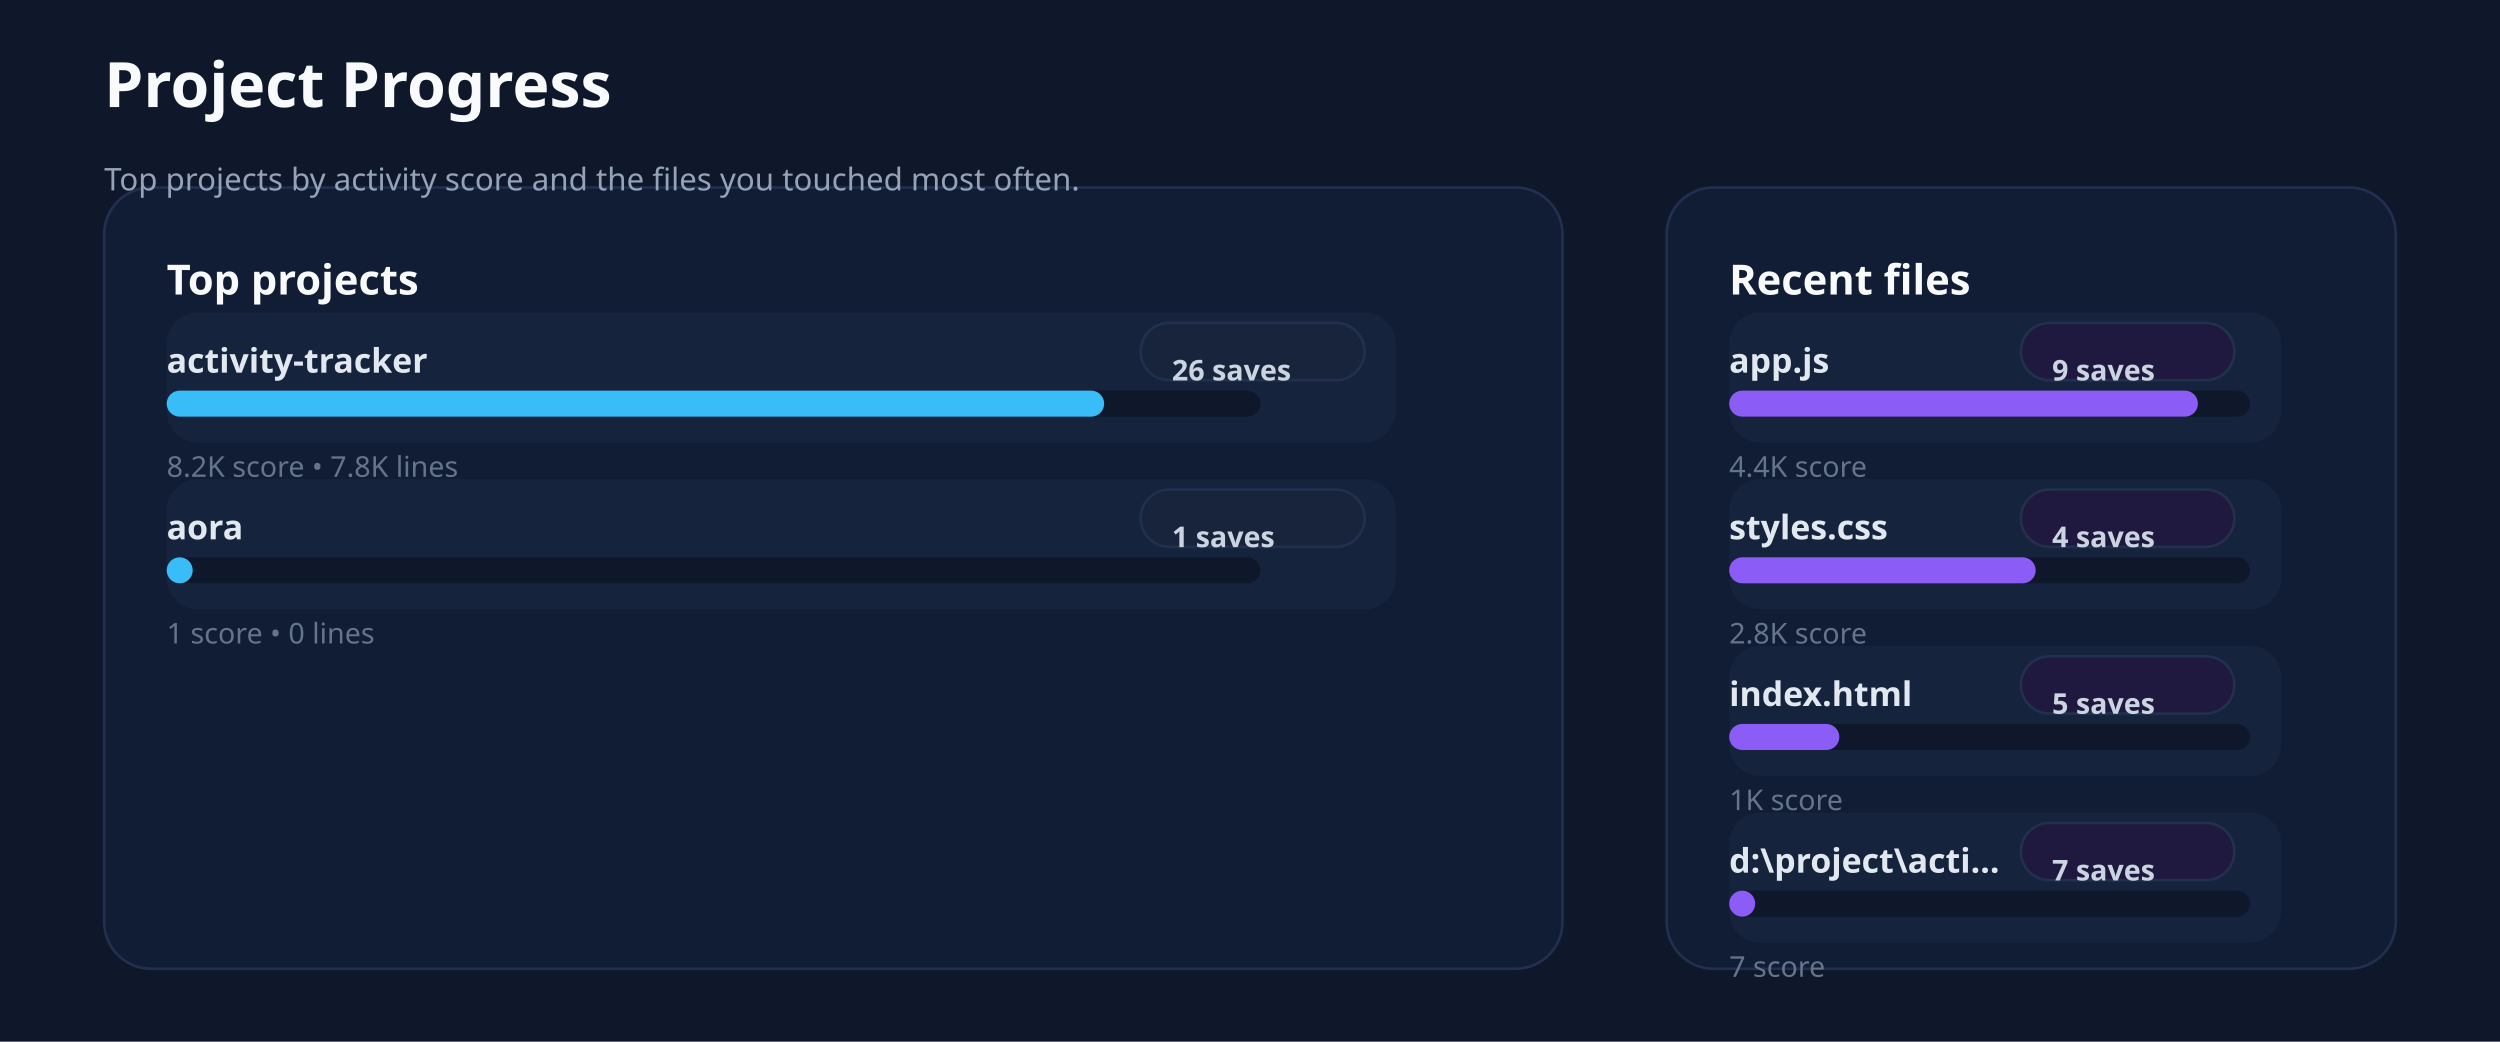
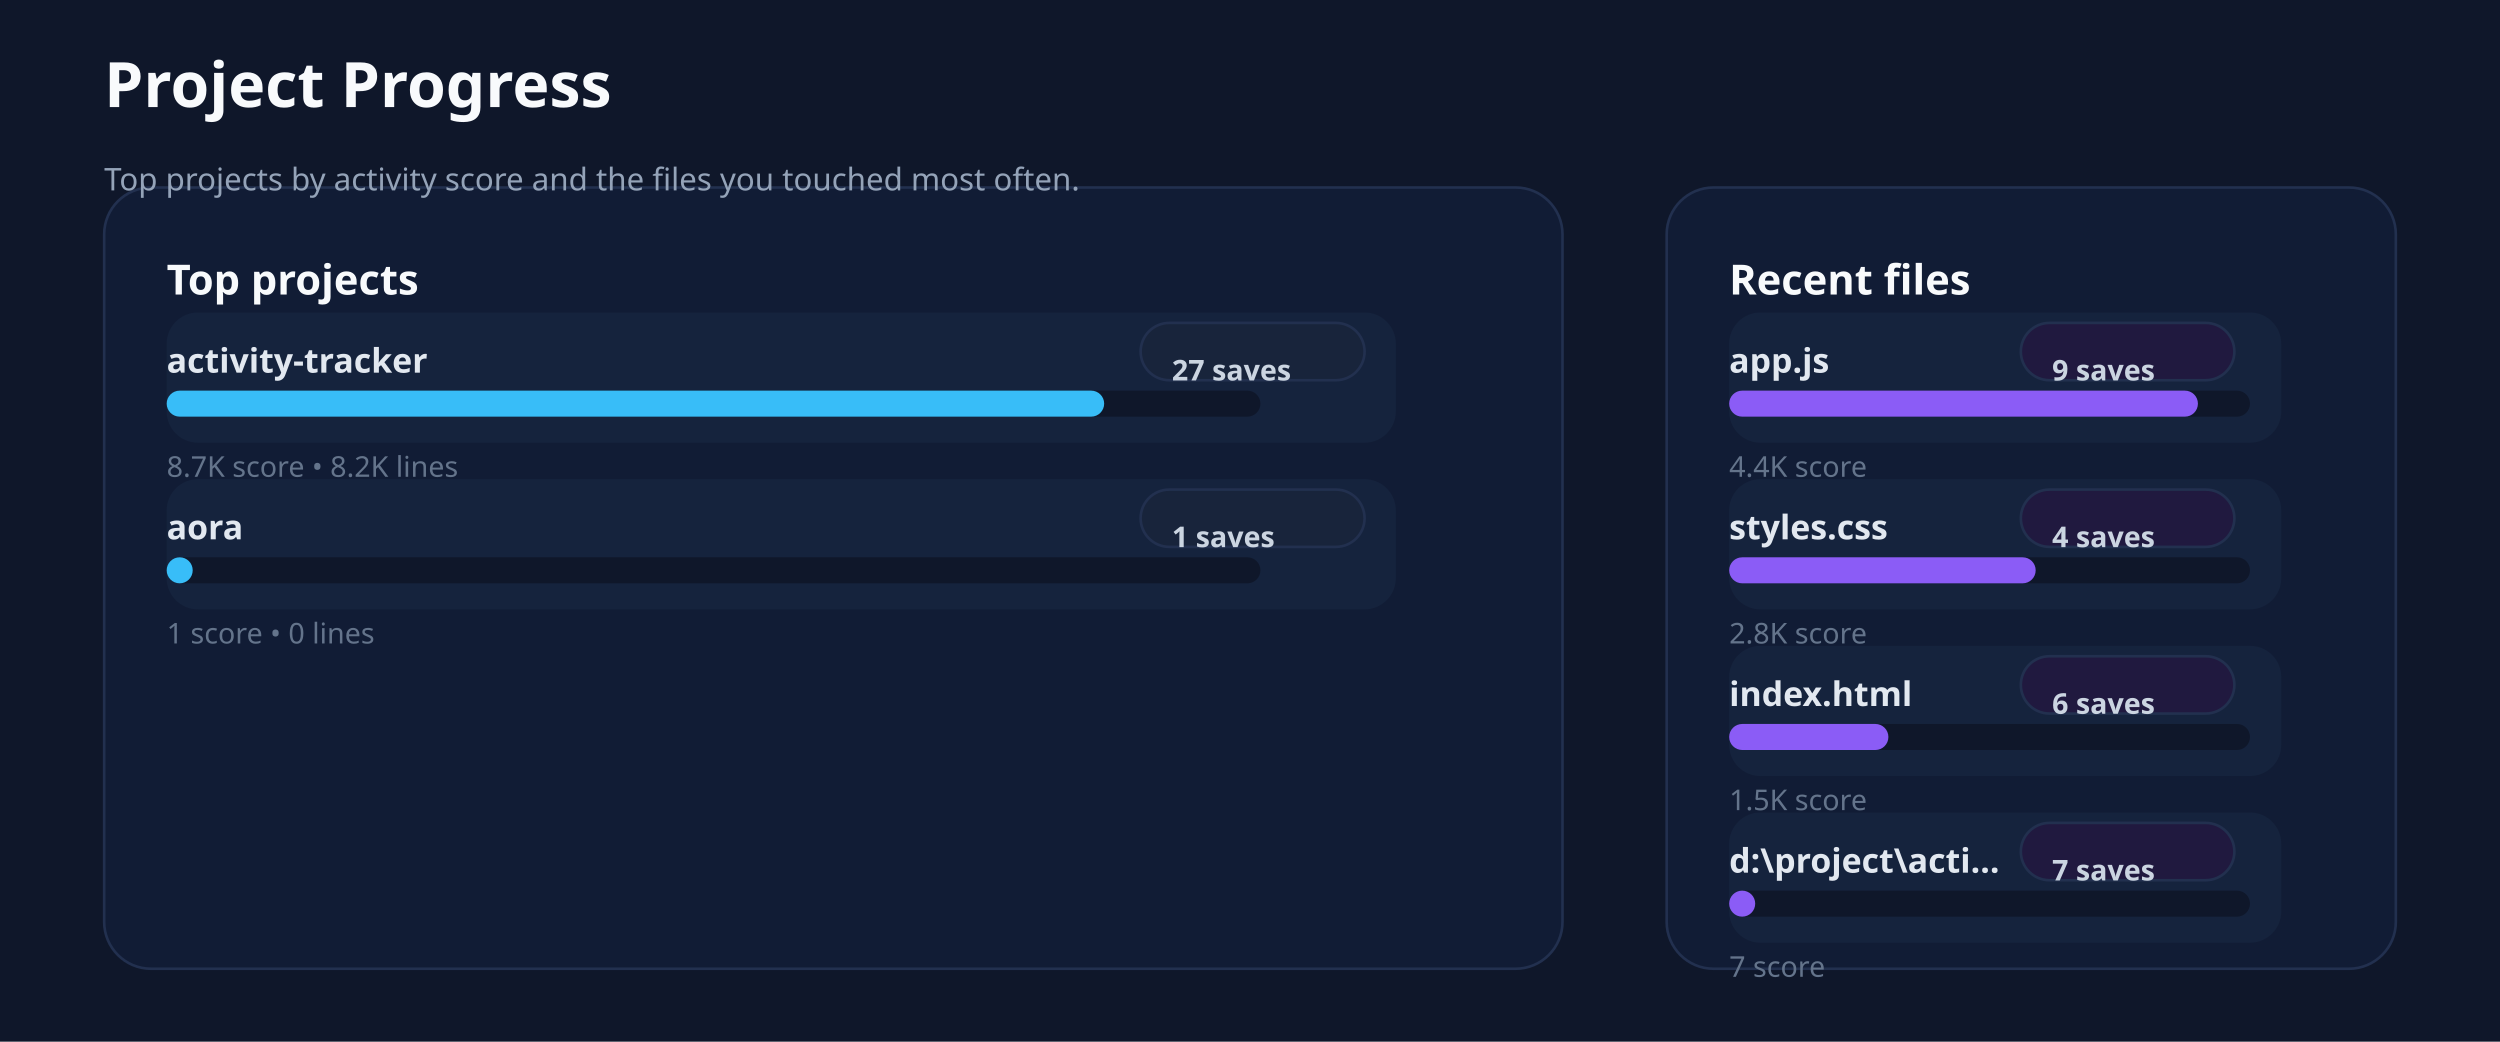
<svg xmlns="http://www.w3.org/2000/svg" xmlns:ns1="http://svgjs.dev/svgjs" version="1.1" width="960" height="400" viewBox="0 0 960 400">
  <rect width="960" height="400" fill="#0f172a" />
  <rect width="560" height="300" x="40" y="72" rx="18" ry="18" fill="#111c35" stroke-width="1" stroke="#22304f" />
  <rect width="280" height="300" x="640" y="72" rx="18" ry="18" fill="#111c35" stroke-width="1" stroke="#22304f" />
  <text x="40" y="41.102" font-size="24" font-family="Segoe UI" font-weight="700" fill="#f8fafc" ns1:data="{&quot;leading&quot;:&quot;1.3&quot;}">Project Progress</text>
  <text x="40" y="73.102" font-size="12" font-family="Segoe UI" font-weight="400" fill="#94a3b8" ns1:data="{&quot;leading&quot;:&quot;1.3&quot;}">Top projects by activity score and the files you touched most often.</text>
  <text x="64" y="113.102" font-size="16" font-family="Segoe UI" font-weight="700" fill="#f8fafc" ns1:data="{&quot;leading&quot;:&quot;1.3&quot;}">Top projects</text>
  <text x="664" y="113.102" font-size="16" font-family="Segoe UI" font-weight="700" fill="#f8fafc" ns1:data="{&quot;leading&quot;:&quot;1.3&quot;}">Recent files</text>
  <rect width="472" height="50" x="64" y="120" rx="12" ry="12" fill="#15233d" />
  <text x="64" y="143.102" font-size="13" font-family="Segoe UI" font-weight="600" fill="#e2e8f0" ns1:data="{&quot;leading&quot;:&quot;1.3&quot;}">activity-tracker</text>
  <rect width="86" height="22" x="438" y="124" rx="11" ry="11" fill="#18243b" stroke-width="1" stroke="#22304f" />
-   <text x="450" y="146.102" font-size="11" font-family="Segoe UI" font-weight="600" fill="#cbd5e1" ns1:data="{&quot;leading&quot;:&quot;1.3&quot;}">26 saves</text>
+   <text x="450" y="146.102" font-size="11" font-family="Segoe UI" font-weight="600" fill="#cbd5e1" ns1:data="{&quot;leading&quot;:&quot;1.3&quot;}">27 saves</text>
  <rect width="420" height="10" x="64" y="150" rx="5" ry="5" fill="#0f172a" />
  <rect width="360" height="10" x="64" y="150" rx="5" ry="5" fill="#38bdf8" />
-   <text x="64" y="183.102" font-size="11" font-family="Segoe UI" font-weight="400" fill="#64748b" ns1:data="{&quot;leading&quot;:&quot;1.3&quot;}">8.2K score • 7.8K lines</text>
+   <text x="64" y="183.102" font-size="11" font-family="Segoe UI" font-weight="400" fill="#64748b" ns1:data="{&quot;leading&quot;:&quot;1.3&quot;}">8.7K score • 8.2K lines</text>
  <rect width="472" height="50" x="64" y="184" rx="12" ry="12" fill="#15233d" />
  <text x="64" y="207.102" font-size="13" font-family="Segoe UI" font-weight="600" fill="#e2e8f0" ns1:data="{&quot;leading&quot;:&quot;1.3&quot;}">aora</text>
  <rect width="86" height="22" x="438" y="188" rx="11" ry="11" fill="#18243b" stroke-width="1" stroke="#22304f" />
  <text x="450" y="210.102" font-size="11" font-family="Segoe UI" font-weight="600" fill="#cbd5e1" ns1:data="{&quot;leading&quot;:&quot;1.3&quot;}">1 saves</text>
  <rect width="420" height="10" x="64" y="214" rx="5" ry="5" fill="#0f172a" />
  <rect width="10" height="10" x="64" y="214" rx="5" ry="5" fill="#38bdf8" />
  <text x="64" y="247.102" font-size="11" font-family="Segoe UI" font-weight="400" fill="#64748b" ns1:data="{&quot;leading&quot;:&quot;1.3&quot;}">1 score • 0 lines</text>
  <rect width="212" height="50" x="664" y="120" rx="12" ry="12" fill="#15233d" />
  <text x="664" y="143.102" font-size="13" font-family="Segoe UI" font-weight="600" fill="#e2e8f0" ns1:data="{&quot;leading&quot;:&quot;1.3&quot;}">app.js</text>
  <rect width="82" height="22" x="776" y="124" rx="11" ry="11" fill="#20193f" stroke-width="1" stroke="#22304f" />
  <text x="788" y="146.102" font-size="11" font-family="Segoe UI" font-weight="600" fill="#cbd5e1" ns1:data="{&quot;leading&quot;:&quot;1.3&quot;}">9 saves</text>
  <rect width="200" height="10" x="664" y="150" rx="5" ry="5" fill="#0f172a" />
  <rect width="180" height="10" x="664" y="150" rx="5" ry="5" fill="#8b5cf6" />
  <text x="664" y="183.102" font-size="11" font-family="Segoe UI" font-weight="400" fill="#64748b" ns1:data="{&quot;leading&quot;:&quot;1.3&quot;}">4.4K score</text>
  <rect width="212" height="50" x="664" y="184" rx="12" ry="12" fill="#15233d" />
  <text x="664" y="207.102" font-size="13" font-family="Segoe UI" font-weight="600" fill="#e2e8f0" ns1:data="{&quot;leading&quot;:&quot;1.3&quot;}">styles.css</text>
  <rect width="82" height="22" x="776" y="188" rx="11" ry="11" fill="#20193f" stroke-width="1" stroke="#22304f" />
  <text x="788" y="210.102" font-size="11" font-family="Segoe UI" font-weight="600" fill="#cbd5e1" ns1:data="{&quot;leading&quot;:&quot;1.3&quot;}">4 saves</text>
  <rect width="200" height="10" x="664" y="214" rx="5" ry="5" fill="#0f172a" />
  <rect width="117.7" height="10" x="664" y="214" rx="5" ry="5" fill="#8b5cf6" />
  <text x="664" y="247.102" font-size="11" font-family="Segoe UI" font-weight="400" fill="#64748b" ns1:data="{&quot;leading&quot;:&quot;1.3&quot;}">2.8K score</text>
  <rect width="212" height="50" x="664" y="248" rx="12" ry="12" fill="#15233d" />
  <text x="664" y="271.102" font-size="13" font-family="Segoe UI" font-weight="600" fill="#e2e8f0" ns1:data="{&quot;leading&quot;:&quot;1.3&quot;}">index.html</text>
  <rect width="82" height="22" x="776" y="252" rx="11" ry="11" fill="#20193f" stroke-width="1" stroke="#22304f" />
-   <text x="788" y="274.102" font-size="11" font-family="Segoe UI" font-weight="600" fill="#cbd5e1" ns1:data="{&quot;leading&quot;:&quot;1.3&quot;}">5 saves</text>
+   <text x="788" y="274.102" font-size="11" font-family="Segoe UI" font-weight="600" fill="#cbd5e1" ns1:data="{&quot;leading&quot;:&quot;1.3&quot;}">6 saves</text>
  <rect width="200" height="10" x="664" y="278" rx="5" ry="5" fill="#0f172a" />
-   <rect width="42.304" height="10" x="664" y="278" rx="5" ry="5" fill="#8b5cf6" />
-   <text x="664" y="311.102" font-size="11" font-family="Segoe UI" font-weight="400" fill="#64748b" ns1:data="{&quot;leading&quot;:&quot;1.3&quot;}">1K score</text>
+   <rect width="61.143" height="10" x="664" y="278" rx="5" ry="5" fill="#8b5cf6" />
+   <text x="664" y="311.102" font-size="11" font-family="Segoe UI" font-weight="400" fill="#64748b" ns1:data="{&quot;leading&quot;:&quot;1.3&quot;}">1.5K score</text>
  <rect width="212" height="50" x="664" y="312" rx="12" ry="12" fill="#15233d" />
  <text x="664" y="335.102" font-size="13" font-family="Segoe UI" font-weight="600" fill="#e2e8f0" ns1:data="{&quot;leading&quot;:&quot;1.3&quot;}">d:\project\acti...</text>
  <rect width="82" height="22" x="776" y="316" rx="11" ry="11" fill="#20193f" stroke-width="1" stroke="#22304f" />
  <text x="788" y="338.102" font-size="11" font-family="Segoe UI" font-weight="600" fill="#cbd5e1" ns1:data="{&quot;leading&quot;:&quot;1.3&quot;}">7 saves</text>
  <rect width="200" height="10" x="664" y="342" rx="5" ry="5" fill="#0f172a" />
  <rect width="10" height="10" x="664" y="342" rx="5" ry="5" fill="#8b5cf6" />
  <text x="664" y="375.102" font-size="11" font-family="Segoe UI" font-weight="400" fill="#64748b" ns1:data="{&quot;leading&quot;:&quot;1.3&quot;}">7 score</text>
</svg>
